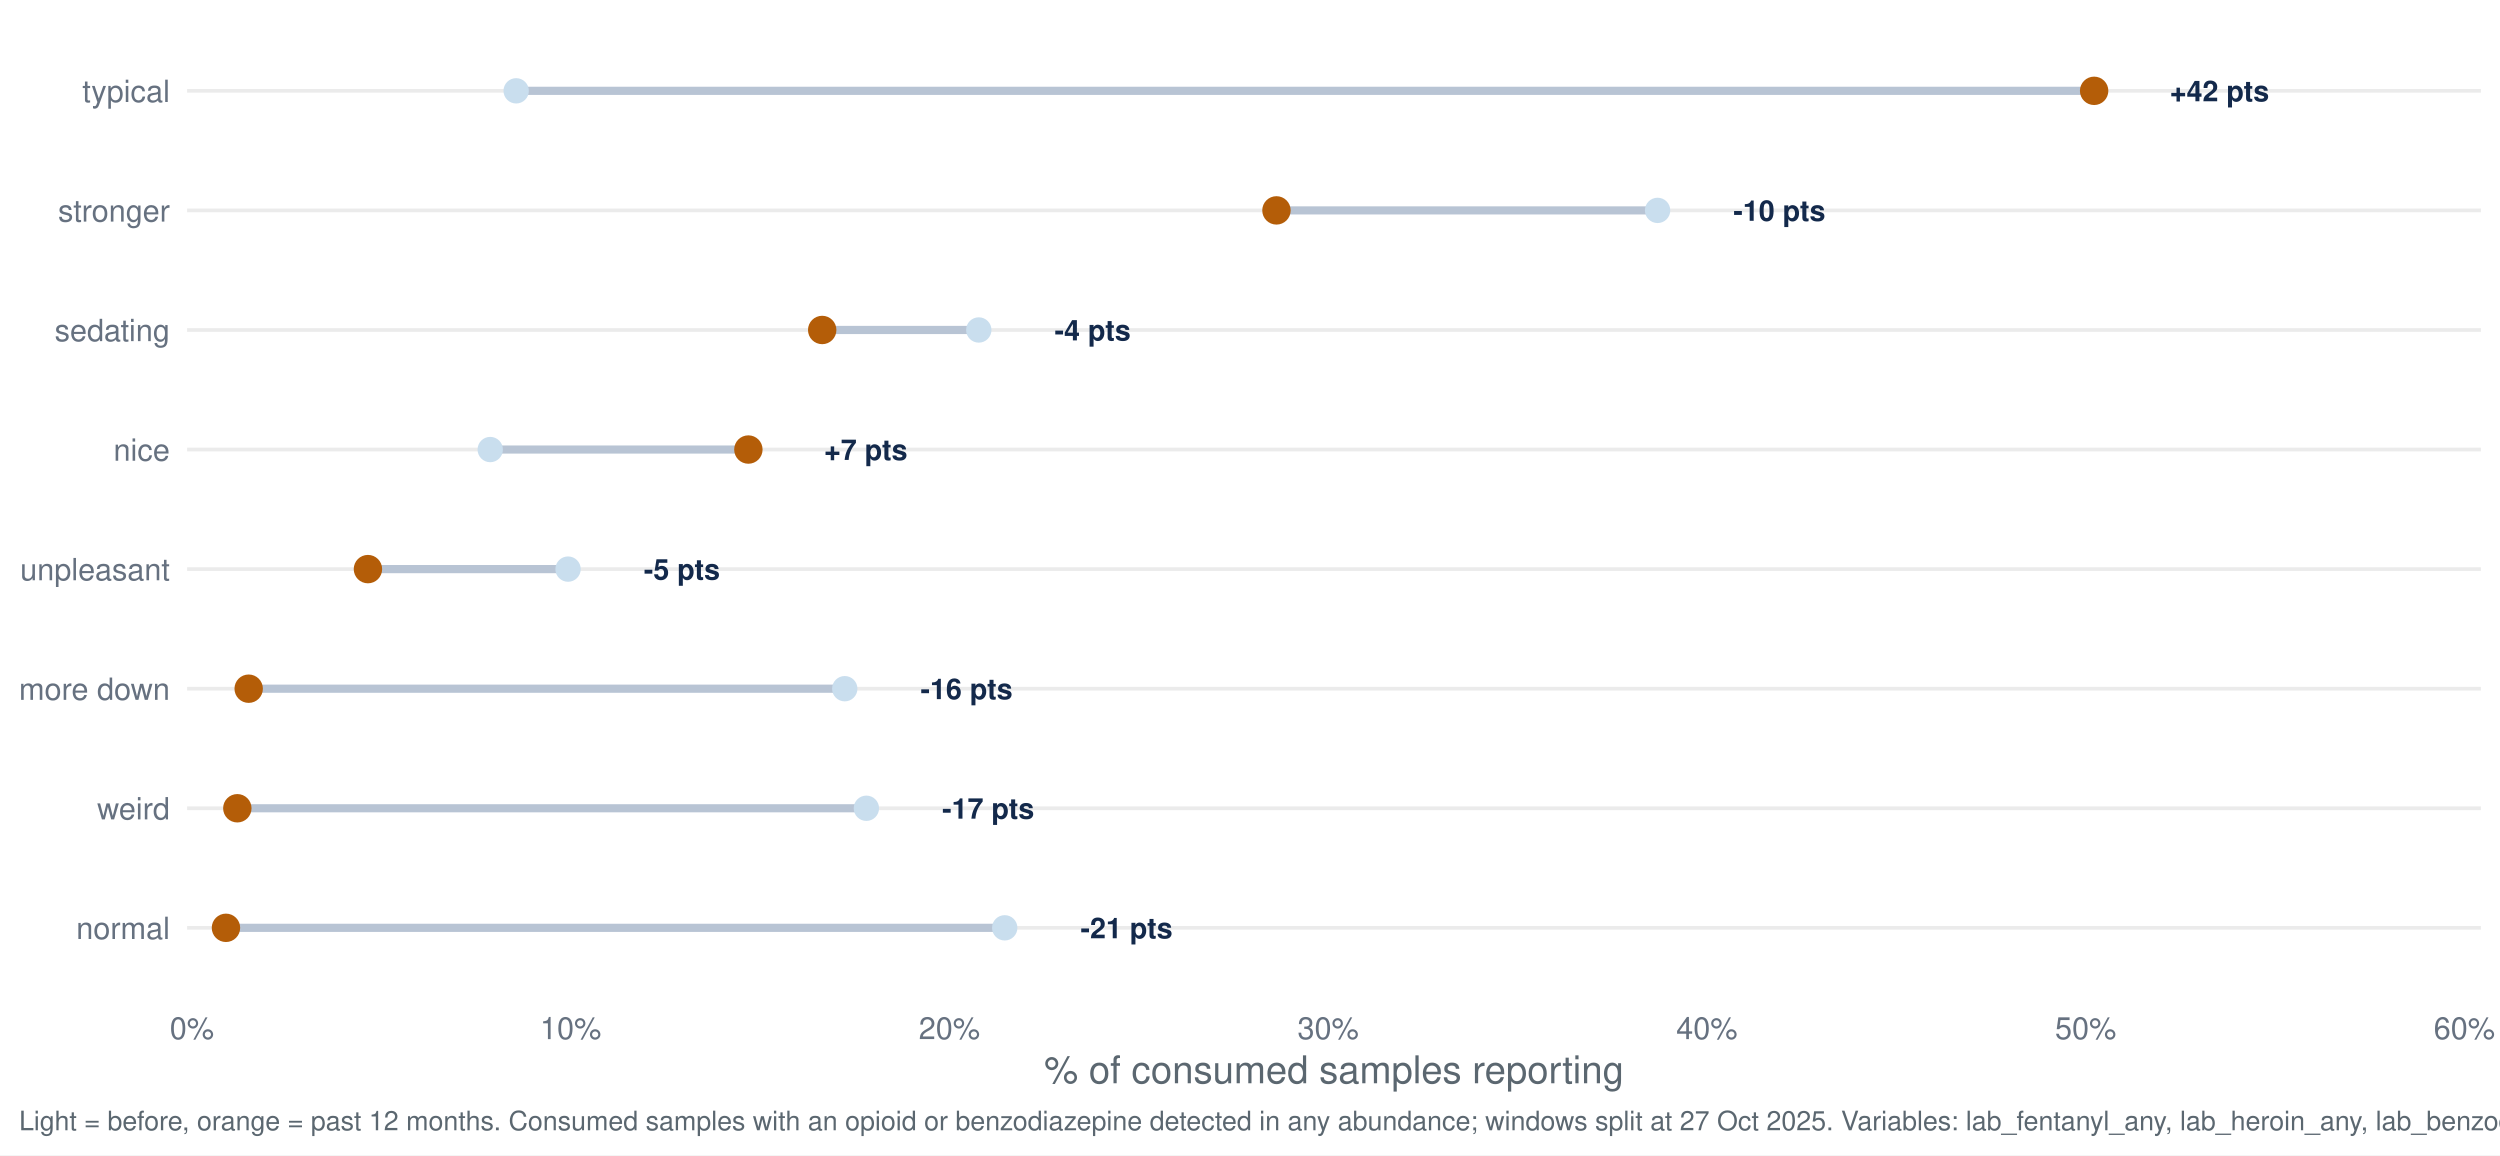
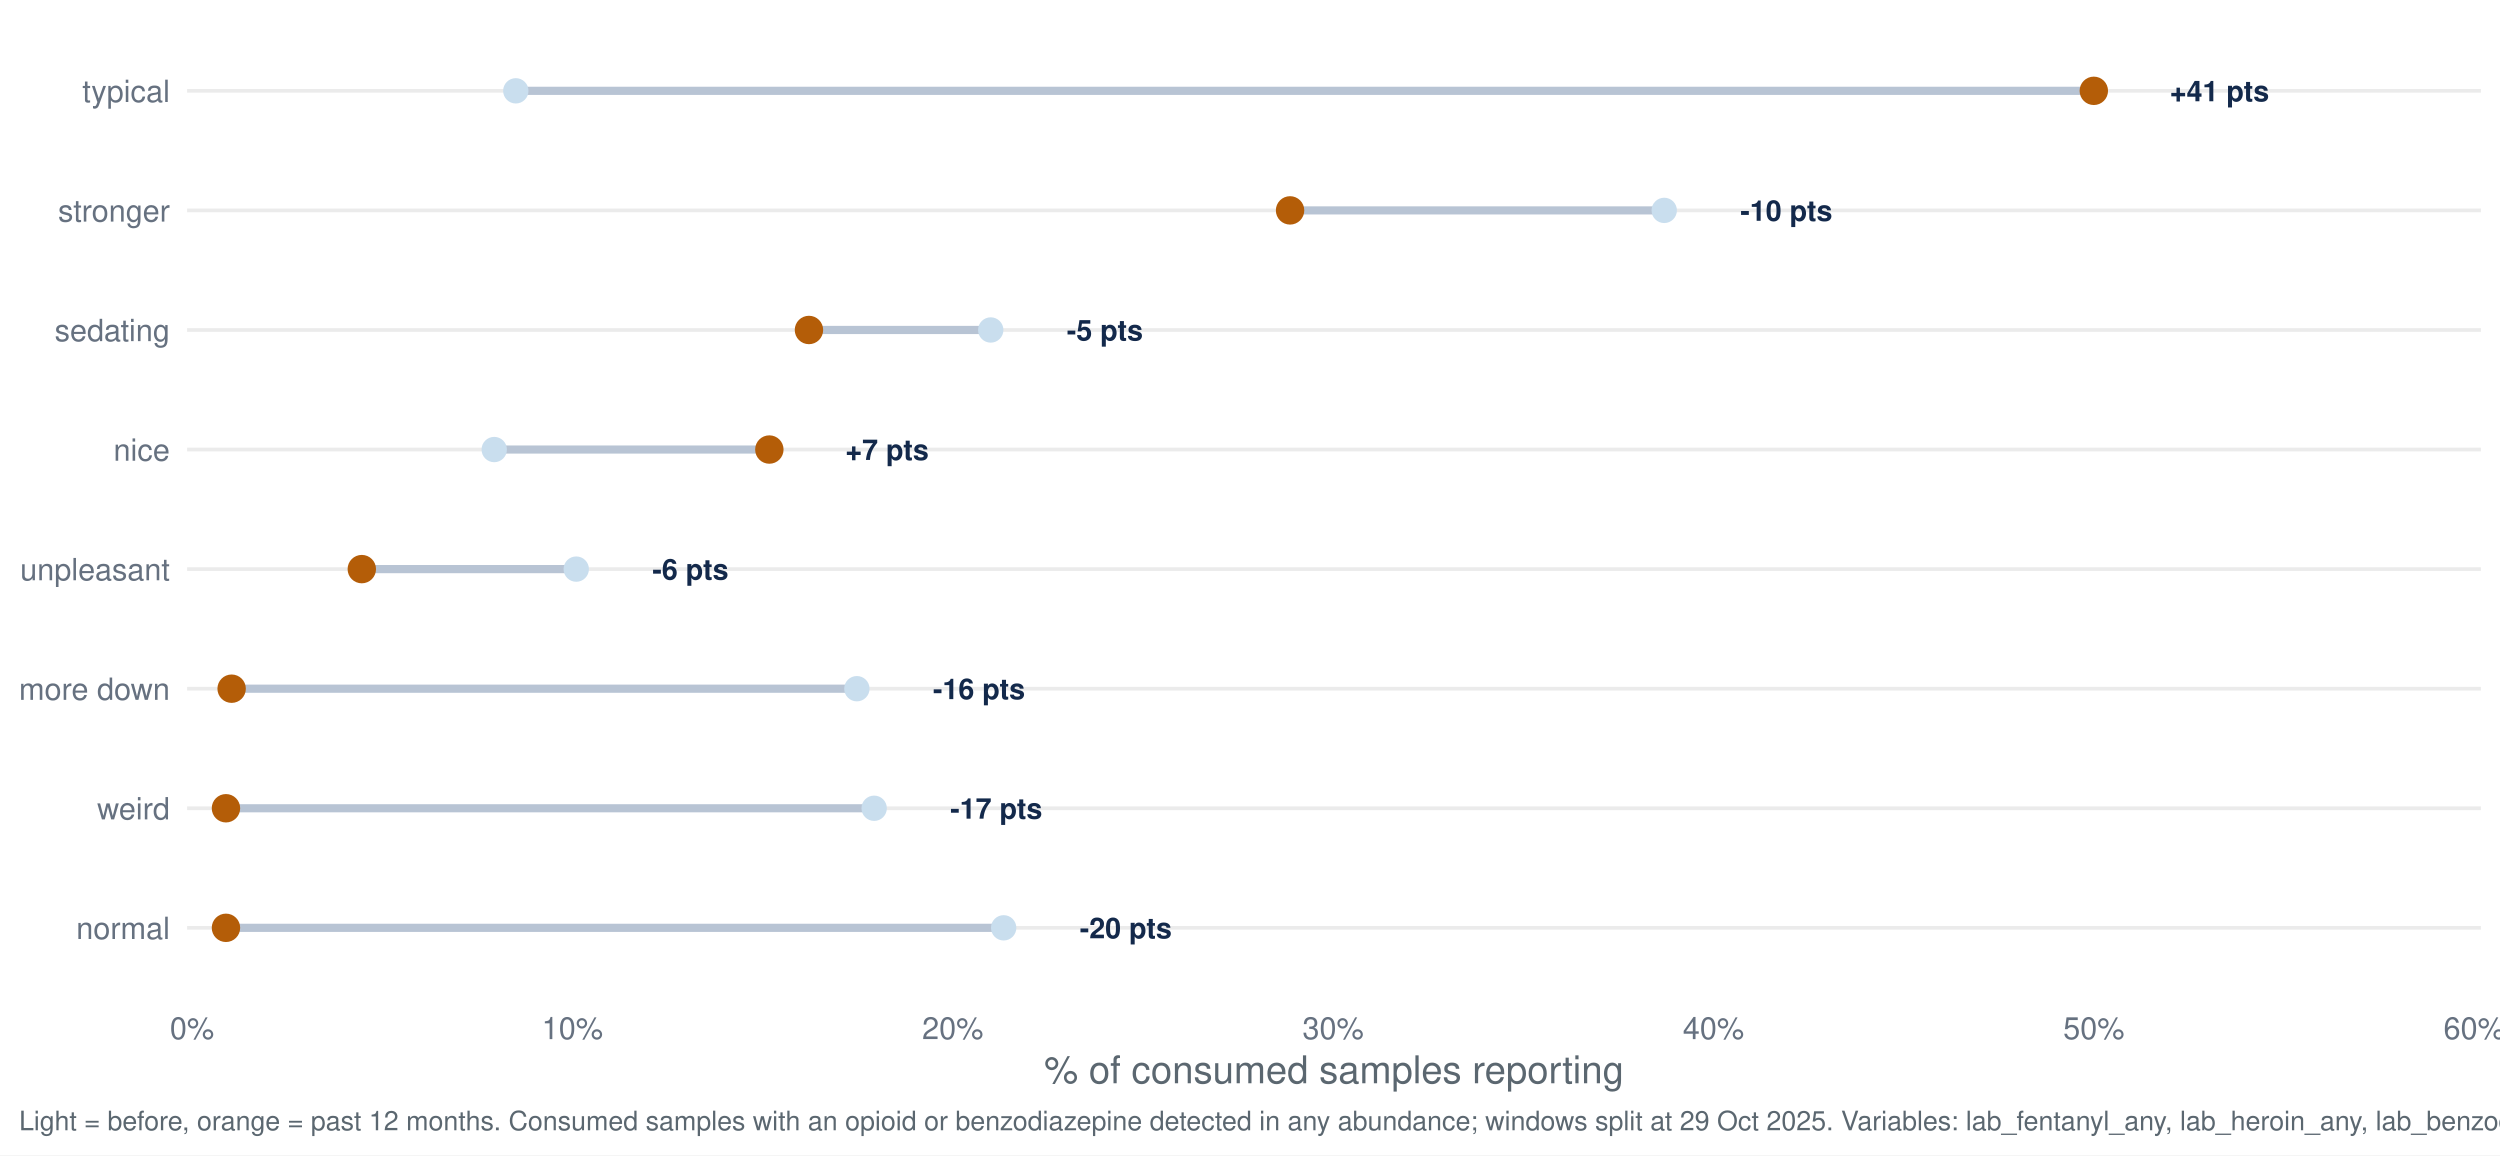
<svg xmlns="http://www.w3.org/2000/svg" width="1044.00pt" height="482.40pt" viewBox="0 0 1044.00 482.40">
  <g class="svglite">
    <defs>
      <style type="text/css">
    .svglite line, .svglite polyline, .svglite polygon, .svglite path, .svglite rect, .svglite circle {
      fill: none;
      stroke: #000000;
      stroke-linecap: round;
      stroke-linejoin: round;
      stroke-miterlimit: 10.00;
    }
    .svglite text {
      white-space: pre;
    }
    .svglite g.glyphgroup path {
      fill: inherit;
      stroke: none;
    }
  </style>
    </defs>
    <rect width="100%" height="100%" style="stroke: none; fill: #FFFFFF;" />
    <defs>
      <clipPath id="cpMC4wMHwxMDQ0LjAwfDAuMDB8NDgyLjQw">
        <rect x="0.00" y="0.00" width="1044.00" height="482.40" />
      </clipPath>
    </defs>
    <g clip-path="url(#cpMC4wMHwxMDQ0LjAwfDAuMDB8NDgyLjQw)">
      <rect x="0.00" y="0.00" width="1044.00" height="482.40" style="stroke-width: 1.55; stroke: none; fill: #FFFFFF;" />
    </g>
    <defs>
      <clipPath id="cpNzguMTN8MTAzNi4wM3w3Ljk3fDQxNy40Mg==">
        <rect x="78.13" y="7.97" width="957.90" height="409.45" />
      </clipPath>
    </defs>
    <g clip-path="url(#cpNzguMTN8MTAzNi4wM3w3Ljk3fDQxNy40Mg==)">
      <polyline points="78.13,387.46 1036.03,387.46 " style="stroke-width: 1.55; stroke: #EBEBEB; stroke-linecap: butt;" />
      <polyline points="78.13,337.53 1036.03,337.53 " style="stroke-width: 1.55; stroke: #EBEBEB; stroke-linecap: butt;" />
      <polyline points="78.13,287.60 1036.03,287.60 " style="stroke-width: 1.55; stroke: #EBEBEB; stroke-linecap: butt;" />
      <polyline points="78.13,237.66 1036.03,237.66 " style="stroke-width: 1.55; stroke: #EBEBEB; stroke-linecap: butt;" />
      <polyline points="78.13,187.73 1036.03,187.73 " style="stroke-width: 1.55; stroke: #EBEBEB; stroke-linecap: butt;" />
      <polyline points="78.13,137.80 1036.03,137.80 " style="stroke-width: 1.55; stroke: #EBEBEB; stroke-linecap: butt;" />
      <polyline points="78.13,87.86 1036.03,87.86 " style="stroke-width: 1.55; stroke: #EBEBEB; stroke-linecap: butt;" />
      <polyline points="78.13,37.93 1036.03,37.93 " style="stroke-width: 1.55; stroke: #EBEBEB; stroke-linecap: butt;" />
-       <line x1="352.77" y1="287.60" x2="103.85" y2="287.60" style="stroke-width: 3.41; stroke: #B8C4D4; stroke-linecap: butt;" />
-       <line x1="204.72" y1="187.73" x2="312.52" y2="187.73" style="stroke-width: 3.41; stroke: #B8C4D4; stroke-linecap: butt;" />
-       <line x1="419.57" y1="387.46" x2="94.36" y2="387.46" style="stroke-width: 3.41; stroke: #B8C4D4; stroke-linecap: butt;" />
-       <line x1="408.74" y1="137.80" x2="343.35" y2="137.80" style="stroke-width: 3.41; stroke: #B8C4D4; stroke-linecap: butt;" />
-       <line x1="692.21" y1="87.86" x2="533.05" y2="87.86" style="stroke-width: 3.41; stroke: #B8C4D4; stroke-linecap: butt;" />
-       <line x1="215.55" y1="37.93" x2="874.51" y2="37.93" style="stroke-width: 3.41; stroke: #B8C4D4; stroke-linecap: butt;" />
-       <line x1="237.22" y1="237.66" x2="153.65" y2="237.66" style="stroke-width: 3.41; stroke: #B8C4D4; stroke-linecap: butt;" />
-       <line x1="361.80" y1="337.53" x2="99.11" y2="337.53" style="stroke-width: 3.41; stroke: #B8C4D4; stroke-linecap: butt;" />
-       <circle cx="352.77" cy="287.60" r="4.78" style="stroke-width: 1.03; stroke: #C9DEEE; fill: #C9DEEE;" />
-       <circle cx="204.72" cy="187.73" r="4.78" style="stroke-width: 1.03; stroke: #C9DEEE; fill: #C9DEEE;" />
-       <circle cx="419.57" cy="387.46" r="4.78" style="stroke-width: 1.03; stroke: #C9DEEE; fill: #C9DEEE;" />
-       <circle cx="408.74" cy="137.80" r="4.78" style="stroke-width: 1.03; stroke: #C9DEEE; fill: #C9DEEE;" />
-       <circle cx="692.21" cy="87.86" r="4.78" style="stroke-width: 1.03; stroke: #C9DEEE; fill: #C9DEEE;" />
-       <circle cx="215.55" cy="37.93" r="4.78" style="stroke-width: 1.03; stroke: #C9DEEE; fill: #C9DEEE;" />
-       <circle cx="237.22" cy="237.66" r="4.78" style="stroke-width: 1.03; stroke: #C9DEEE; fill: #C9DEEE;" />
-       <circle cx="361.80" cy="337.53" r="4.78" style="stroke-width: 1.03; stroke: #C9DEEE; fill: #C9DEEE;" />
-       <circle cx="103.85" cy="287.60" r="5.42" style="stroke-width: 1.03; stroke: #B45D08; fill: #B45D08;" />
-       <circle cx="312.52" cy="187.73" r="5.42" style="stroke-width: 1.03; stroke: #B45D08; fill: #B45D08;" />
+       <line x1="357.83" y1="287.60" x2="96.73" y2="287.60" style="stroke-width: 3.41; stroke: #B8C4D4; stroke-linecap: butt;" />
+       <line x1="206.39" y1="187.73" x2="321.28" y2="187.73" style="stroke-width: 3.41; stroke: #B8C4D4; stroke-linecap: butt;" />
+       <line x1="419.13" y1="387.46" x2="94.36" y2="387.46" style="stroke-width: 3.41; stroke: #B8C4D4; stroke-linecap: butt;" />
+       <line x1="413.73" y1="137.80" x2="337.82" y2="137.80" style="stroke-width: 3.41; stroke: #B8C4D4; stroke-linecap: butt;" />
+       <line x1="694.98" y1="87.86" x2="538.73" y2="87.86" style="stroke-width: 3.41; stroke: #B8C4D4; stroke-linecap: butt;" />
+       <line x1="215.40" y1="37.93" x2="874.38" y2="37.93" style="stroke-width: 3.41; stroke: #B8C4D4; stroke-linecap: butt;" />
+       <line x1="240.64" y1="237.66" x2="151.09" y2="237.66" style="stroke-width: 3.41; stroke: #B8C4D4; stroke-linecap: butt;" />
+       <line x1="365.05" y1="337.53" x2="94.36" y2="337.53" style="stroke-width: 3.41; stroke: #B8C4D4; stroke-linecap: butt;" />
+       <circle cx="357.83" cy="287.60" r="4.78" style="stroke-width: 1.03; stroke: #C9DEEE; fill: #C9DEEE;" />
+       <circle cx="206.39" cy="187.73" r="4.78" style="stroke-width: 1.03; stroke: #C9DEEE; fill: #C9DEEE;" />
+       <circle cx="419.13" cy="387.46" r="4.78" style="stroke-width: 1.03; stroke: #C9DEEE; fill: #C9DEEE;" />
+       <circle cx="413.73" cy="137.80" r="4.78" style="stroke-width: 1.03; stroke: #C9DEEE; fill: #C9DEEE;" />
+       <circle cx="694.98" cy="87.86" r="4.78" style="stroke-width: 1.03; stroke: #C9DEEE; fill: #C9DEEE;" />
+       <circle cx="215.40" cy="37.93" r="4.78" style="stroke-width: 1.03; stroke: #C9DEEE; fill: #C9DEEE;" />
+       <circle cx="240.64" cy="237.66" r="4.78" style="stroke-width: 1.03; stroke: #C9DEEE; fill: #C9DEEE;" />
+       <circle cx="365.05" cy="337.53" r="4.78" style="stroke-width: 1.03; stroke: #C9DEEE; fill: #C9DEEE;" />
+       <circle cx="96.73" cy="287.60" r="5.42" style="stroke-width: 1.03; stroke: #B45D08; fill: #B45D08;" />
+       <circle cx="321.28" cy="187.73" r="5.42" style="stroke-width: 1.03; stroke: #B45D08; fill: #B45D08;" />
      <circle cx="94.36" cy="387.46" r="5.42" style="stroke-width: 1.03; stroke: #B45D08; fill: #B45D08;" />
-       <circle cx="343.35" cy="137.80" r="5.42" style="stroke-width: 1.03; stroke: #B45D08; fill: #B45D08;" />
-       <circle cx="533.05" cy="87.86" r="5.42" style="stroke-width: 1.03; stroke: #B45D08; fill: #B45D08;" />
-       <circle cx="874.51" cy="37.93" r="5.42" style="stroke-width: 1.03; stroke: #B45D08; fill: #B45D08;" />
-       <circle cx="153.65" cy="237.66" r="5.42" style="stroke-width: 1.03; stroke: #B45D08; fill: #B45D08;" />
-       <circle cx="99.11" cy="337.53" r="5.42" style="stroke-width: 1.03; stroke: #B45D08; fill: #B45D08;" />
-       <text x="384.40" y="291.95" style="font-size: 11.95px; font-weight: bold;fill: #13294B; font-family: &quot;Nimbus Sans&quot;;" textLength="38.42px" lengthAdjust="spacingAndGlyphs">-16 pts</text>
-       <text x="344.15" y="192.08" style="font-size: 11.95px; font-weight: bold;fill: #13294B; font-family: &quot;Nimbus Sans&quot;;" textLength="34.78px" lengthAdjust="spacingAndGlyphs">+7 pts</text>
-       <text x="451.21" y="391.81" style="font-size: 11.95px; font-weight: bold;fill: #13294B; font-family: &quot;Nimbus Sans&quot;;" textLength="38.42px" lengthAdjust="spacingAndGlyphs">-21 pts</text>
-       <text x="440.37" y="142.15" style="font-size: 11.95px; font-weight: bold;fill: #13294B; font-family: &quot;Nimbus Sans&quot;;" textLength="31.78px" lengthAdjust="spacingAndGlyphs">-4 pts</text>
-       <text x="723.84" y="92.22" style="font-size: 11.95px; font-weight: bold;fill: #13294B; font-family: &quot;Nimbus Sans&quot;;" textLength="38.42px" lengthAdjust="spacingAndGlyphs">-10 pts</text>
-       <text x="906.14" y="42.28" style="font-size: 11.95px; font-weight: bold;fill: #13294B; font-family: &quot;Nimbus Sans&quot;;" textLength="41.42px" lengthAdjust="spacingAndGlyphs">+42 pts</text>
-       <text x="268.85" y="242.02" style="font-size: 11.95px; font-weight: bold;fill: #13294B; font-family: &quot;Nimbus Sans&quot;;" textLength="31.78px" lengthAdjust="spacingAndGlyphs">-5 pts</text>
-       <text x="393.43" y="341.88" style="font-size: 11.95px; font-weight: bold;fill: #13294B; font-family: &quot;Nimbus Sans&quot;;" textLength="38.42px" lengthAdjust="spacingAndGlyphs">-17 pts</text>
+       <circle cx="337.82" cy="137.80" r="5.42" style="stroke-width: 1.03; stroke: #B45D08; fill: #B45D08;" />
+       <circle cx="538.73" cy="87.86" r="5.42" style="stroke-width: 1.03; stroke: #B45D08; fill: #B45D08;" />
+       <circle cx="874.38" cy="37.93" r="5.42" style="stroke-width: 1.03; stroke: #B45D08; fill: #B45D08;" />
+       <circle cx="151.09" cy="237.66" r="5.42" style="stroke-width: 1.03; stroke: #B45D08; fill: #B45D08;" />
+       <circle cx="94.36" cy="337.53" r="5.42" style="stroke-width: 1.03; stroke: #B45D08; fill: #B45D08;" />
+       <text x="389.60" y="291.95" style="font-size: 11.95px; font-weight: bold;fill: #13294B; font-family: &quot;Nimbus Sans&quot;;" textLength="38.42px" lengthAdjust="spacingAndGlyphs">-16 pts</text>
+       <text x="353.04" y="192.08" style="font-size: 11.95px; font-weight: bold;fill: #13294B; font-family: &quot;Nimbus Sans&quot;;" textLength="34.78px" lengthAdjust="spacingAndGlyphs">+7 pts</text>
+       <text x="450.90" y="391.81" style="font-size: 11.95px; font-weight: bold;fill: #13294B; font-family: &quot;Nimbus Sans&quot;;" textLength="38.42px" lengthAdjust="spacingAndGlyphs">-20 pts</text>
+       <text x="445.49" y="142.15" style="font-size: 11.95px; font-weight: bold;fill: #13294B; font-family: &quot;Nimbus Sans&quot;;" textLength="31.78px" lengthAdjust="spacingAndGlyphs">-5 pts</text>
+       <text x="726.75" y="92.22" style="font-size: 11.95px; font-weight: bold;fill: #13294B; font-family: &quot;Nimbus Sans&quot;;" textLength="38.42px" lengthAdjust="spacingAndGlyphs">-10 pts</text>
+       <text x="906.14" y="42.28" style="font-size: 11.95px; font-weight: bold;fill: #13294B; font-family: &quot;Nimbus Sans&quot;;" textLength="41.42px" lengthAdjust="spacingAndGlyphs">+41 pts</text>
+       <text x="272.41" y="242.02" style="font-size: 11.95px; font-weight: bold;fill: #13294B; font-family: &quot;Nimbus Sans&quot;;" textLength="31.78px" lengthAdjust="spacingAndGlyphs">-6 pts</text>
+       <text x="396.81" y="341.88" style="font-size: 11.95px; font-weight: bold;fill: #13294B; font-family: &quot;Nimbus Sans&quot;;" textLength="38.42px" lengthAdjust="spacingAndGlyphs">-17 pts</text>
    </g>
    <g clip-path="url(#cpMC4wMHwxMDQ0LjAwfDAuMDB8NDgyLjQw)">
      <text x="70.95" y="392.13" text-anchor="end" style="font-size: 12.80px;fill: #667180; font-family: &quot;Nimbus Sans&quot;;" textLength="39.09px" lengthAdjust="spacingAndGlyphs">normal</text>
      <text x="70.95" y="342.19" text-anchor="end" style="font-size: 12.80px;fill: #667180; font-family: &quot;Nimbus Sans&quot;;" textLength="30.38px" lengthAdjust="spacingAndGlyphs">weird</text>
      <text x="70.95" y="292.26" text-anchor="end" style="font-size: 12.80px;fill: #667180; font-family: &quot;Nimbus Sans&quot;;" textLength="62.98px" lengthAdjust="spacingAndGlyphs">more down</text>
      <text x="70.95" y="242.33" text-anchor="end" style="font-size: 12.80px;fill: #667180; font-family: &quot;Nimbus Sans&quot;;" textLength="62.50px" lengthAdjust="spacingAndGlyphs">unpleasant</text>
      <text x="70.95" y="192.40" text-anchor="end" style="font-size: 12.80px;fill: #667180; font-family: &quot;Nimbus Sans&quot;;" textLength="23.55px" lengthAdjust="spacingAndGlyphs">nice</text>
      <text x="70.95" y="142.46" text-anchor="end" style="font-size: 12.80px;fill: #667180; font-family: &quot;Nimbus Sans&quot;;" textLength="48.11px" lengthAdjust="spacingAndGlyphs">sedating</text>
      <text x="70.95" y="92.53" text-anchor="end" style="font-size: 12.80px;fill: #667180; font-family: &quot;Nimbus Sans&quot;;" textLength="46.70px" lengthAdjust="spacingAndGlyphs">stronger</text>
      <text x="70.95" y="42.60" text-anchor="end" style="font-size: 12.80px;fill: #667180; font-family: &quot;Nimbus Sans&quot;;" textLength="36.58px" lengthAdjust="spacingAndGlyphs">typical</text>
-       <text x="80.14" y="433.93" text-anchor="middle" style="font-size: 12.80px;fill: #667180; font-family: &quot;Nimbus Sans&quot;;" textLength="18.48px" lengthAdjust="spacingAndGlyphs">0%</text>
-       <text x="238.30" y="433.93" text-anchor="middle" style="font-size: 12.80px;fill: #667180; font-family: &quot;Nimbus Sans&quot;;" textLength="25.59px" lengthAdjust="spacingAndGlyphs">10%</text>
-       <text x="396.46" y="433.93" text-anchor="middle" style="font-size: 12.80px;fill: #667180; font-family: &quot;Nimbus Sans&quot;;" textLength="25.59px" lengthAdjust="spacingAndGlyphs">20%</text>
-       <text x="554.63" y="433.93" text-anchor="middle" style="font-size: 12.80px;fill: #667180; font-family: &quot;Nimbus Sans&quot;;" textLength="25.59px" lengthAdjust="spacingAndGlyphs">30%</text>
-       <text x="712.79" y="433.93" text-anchor="middle" style="font-size: 12.80px;fill: #667180; font-family: &quot;Nimbus Sans&quot;;" textLength="25.59px" lengthAdjust="spacingAndGlyphs">40%</text>
-       <text x="870.96" y="433.93" text-anchor="middle" style="font-size: 12.80px;fill: #667180; font-family: &quot;Nimbus Sans&quot;;" textLength="25.59px" lengthAdjust="spacingAndGlyphs">50%</text>
-       <text x="1029.12" y="433.93" text-anchor="middle" style="font-size: 12.80px;fill: #667180; font-family: &quot;Nimbus Sans&quot;;" textLength="25.59px" lengthAdjust="spacingAndGlyphs">60%</text>
+       <text x="80.18" y="433.93" text-anchor="middle" style="font-size: 12.80px;fill: #667180; font-family: &quot;Nimbus Sans&quot;;" textLength="18.48px" lengthAdjust="spacingAndGlyphs">0%</text>
+       <text x="239.02" y="433.93" text-anchor="middle" style="font-size: 12.80px;fill: #667180; font-family: &quot;Nimbus Sans&quot;;" textLength="25.59px" lengthAdjust="spacingAndGlyphs">10%</text>
+       <text x="397.86" y="433.93" text-anchor="middle" style="font-size: 12.80px;fill: #667180; font-family: &quot;Nimbus Sans&quot;;" textLength="25.59px" lengthAdjust="spacingAndGlyphs">20%</text>
+       <text x="556.70" y="433.93" text-anchor="middle" style="font-size: 12.80px;fill: #667180; font-family: &quot;Nimbus Sans&quot;;" textLength="25.59px" lengthAdjust="spacingAndGlyphs">30%</text>
+       <text x="715.54" y="433.93" text-anchor="middle" style="font-size: 12.80px;fill: #667180; font-family: &quot;Nimbus Sans&quot;;" textLength="25.59px" lengthAdjust="spacingAndGlyphs">40%</text>
+       <text x="874.38" y="433.93" text-anchor="middle" style="font-size: 12.80px;fill: #667180; font-family: &quot;Nimbus Sans&quot;;" textLength="25.59px" lengthAdjust="spacingAndGlyphs">50%</text>
+       <text x="1033.22" y="433.93" text-anchor="middle" style="font-size: 12.80px;fill: #667180; font-family: &quot;Nimbus Sans&quot;;" textLength="25.59px" lengthAdjust="spacingAndGlyphs">60%</text>
      <text x="557.08" y="452.37" text-anchor="middle" style="font-size: 16.00px;fill: #5B6770; font-family: &quot;Nimbus Sans&quot;;" textLength="242.08px" lengthAdjust="spacingAndGlyphs">% of consumed samples reporting</text>
-       <text x="7.97" y="471.99" style="font-size: 11.20px;fill: #5B6770; font-family: &quot;Nimbus Sans&quot;;" textLength="1108.22px" lengthAdjust="spacingAndGlyphs">Light = before, orange = past 12 months. Consumed samples with an opioid or benzodiazepine detected in any abundance; windows split at 27 Oct 2025. Variables: lab_fentanyl_any, lab_heroin_any, lab_benzodiazepine_any.</text>
+       <text x="7.97" y="471.99" style="font-size: 11.20px;fill: #5B6770; font-family: &quot;Nimbus Sans&quot;;" textLength="1108.22px" lengthAdjust="spacingAndGlyphs">Light = before, orange = past 12 months. Consumed samples with an opioid or benzodiazepine detected in any abundance; windows split at 29 Oct 2025. Variables: lab_fentanyl_any, lab_heroin_any, lab_benzodiazepine_any.</text>
    </g>
  </g>
</svg>
